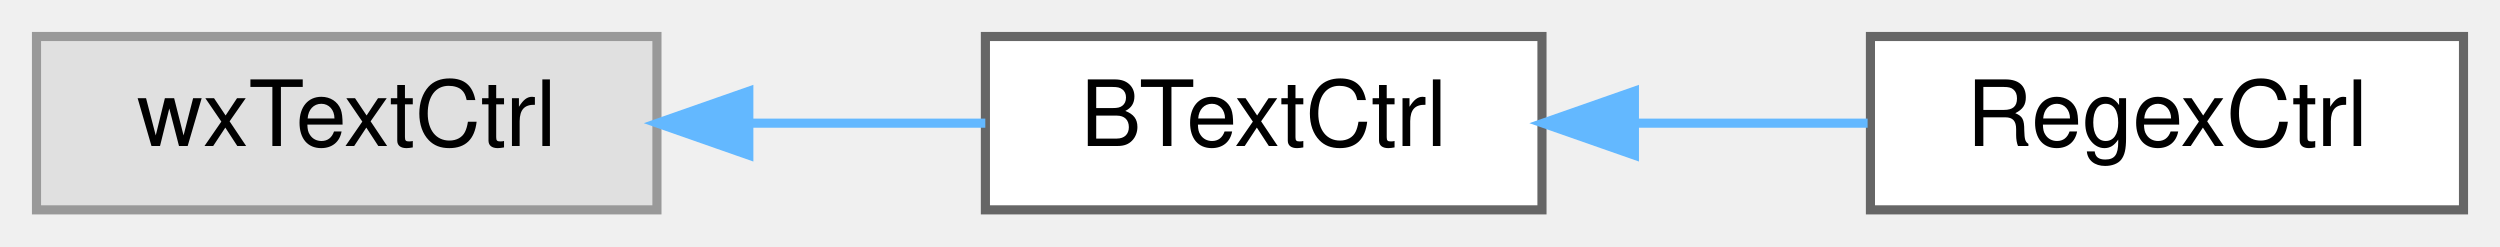
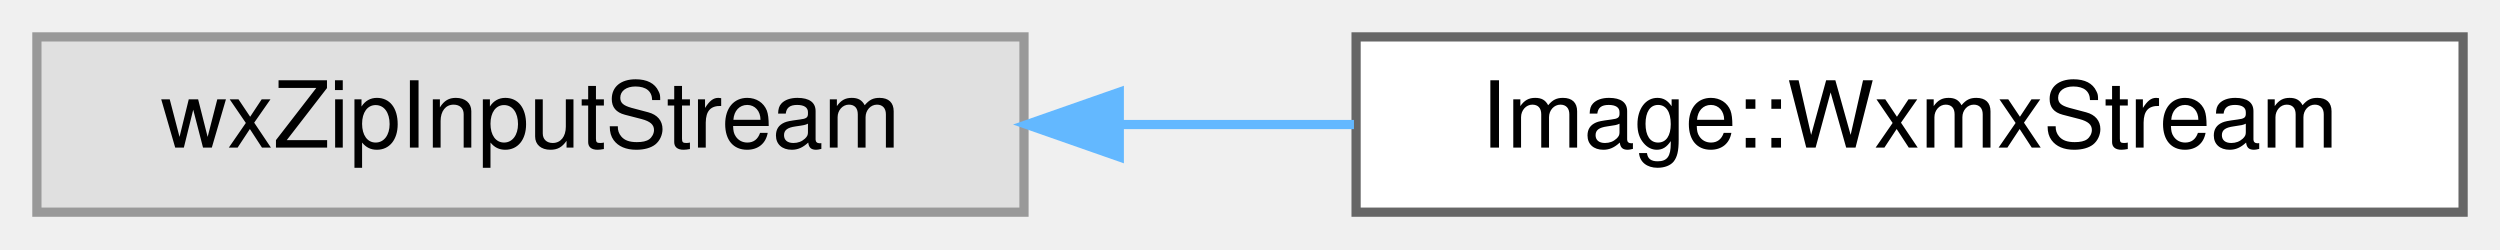
- <svg xmlns="http://www.w3.org/2000/svg" xmlns:xlink="http://www.w3.org/1999/xlink" width="274pt" height="27pt" viewBox="0.00 0.00 274.00 27.00">
+ <svg xmlns="http://www.w3.org/2000/svg" xmlns:xlink="http://www.w3.org/1999/xlink" width="271pt" height="27pt" viewBox="0.00 0.00 271.00 27.00">
  <g id="graph0" class="graph" transform="scale(1 1) rotate(0) translate(4 23)">
    <g id="node1" class="node">
      <g id="a_node1">
        <a xlink:title=" ">
-           <polygon fill="#e0e0e0" stroke="#999999" points="68,-19 0,-19 0,0 68,0 68,-19" />
-           <text text-anchor="middle" x="34" y="-7" font-family="Helvetica,sans-Serif" font-size="10.00">wxTextCtrl</text>
+           <polygon fill="#e0e0e0" stroke="#999999" points="107,-19 0,-19 0,0 107,0 107,-19" />
+           <text text-anchor="middle" x="53.5" y="-7" font-family="Helvetica,sans-Serif" font-size="10.00">wxZipInputStream</text>
        </a>
      </g>
    </g>
    <g id="node2" class="node">
      <g id="a_node2">
-         <a xlink:href="classBTextCtrl.html" target="_top" xlink:title="A wxTextCtrl with parenthesis matching.">
-           <polygon fill="white" stroke="#666666" points="165,-19 104,-19 104,0 165,0 165,-19" />
-           <text text-anchor="middle" x="134.5" y="-7" font-family="Helvetica,sans-Serif" font-size="10.00">BTextCtrl</text>
+         <a xlink:href="classImage_1_1WxmxStream.html" target="_top" xlink:title=" ">
+           <polygon fill="white" stroke="#666666" points="263,-19 143,-19 143,0 263,0 263,-19" />
+           <text text-anchor="middle" x="203" y="-7" font-family="Helvetica,sans-Serif" font-size="10.00">Image::WxmxStream</text>
        </a>
      </g>
    </g>
    <g id="edge1" class="edge">
-       <path fill="none" stroke="#63b8ff" d="M78.14,-9.5C86.87,-9.5 95.86,-9.5 103.99,-9.5" />
-       <polygon fill="#63b8ff" stroke="#63b8ff" points="78.07,-6 68.07,-9.5 78.07,-13 78.07,-6" />
-     </g>
-     <g id="node3" class="node">
-       <g id="a_node3">
-         <a xlink:href="classRegexCtrl.html" target="_top" xlink:title="A BTextCtrl that allows to input a regex.">
-           <polygon fill="white" stroke="#666666" points="266,-19 201,-19 201,0 266,0 266,-19" />
-           <text text-anchor="middle" x="233.5" y="-7" font-family="Helvetica,sans-Serif" font-size="10.00">RegexCtrl</text>
-         </a>
-       </g>
-     </g>
-     <g id="edge2" class="edge">
-       <path fill="none" stroke="#63b8ff" d="M175.22,-9.5C183.7,-9.5 192.55,-9.5 200.69,-9.5" />
-       <polygon fill="#63b8ff" stroke="#63b8ff" points="175.13,-6 165.13,-9.5 175.13,-13 175.13,-6" />
+       <path fill="none" stroke="#63b8ff" d="M117.45,-9.5C125.85,-9.5 134.44,-9.5 142.77,-9.5" />
+       <polygon fill="#63b8ff" stroke="#63b8ff" points="117.33,-6 107.33,-9.5 117.33,-13 117.33,-6" />
    </g>
  </g>
</svg>
